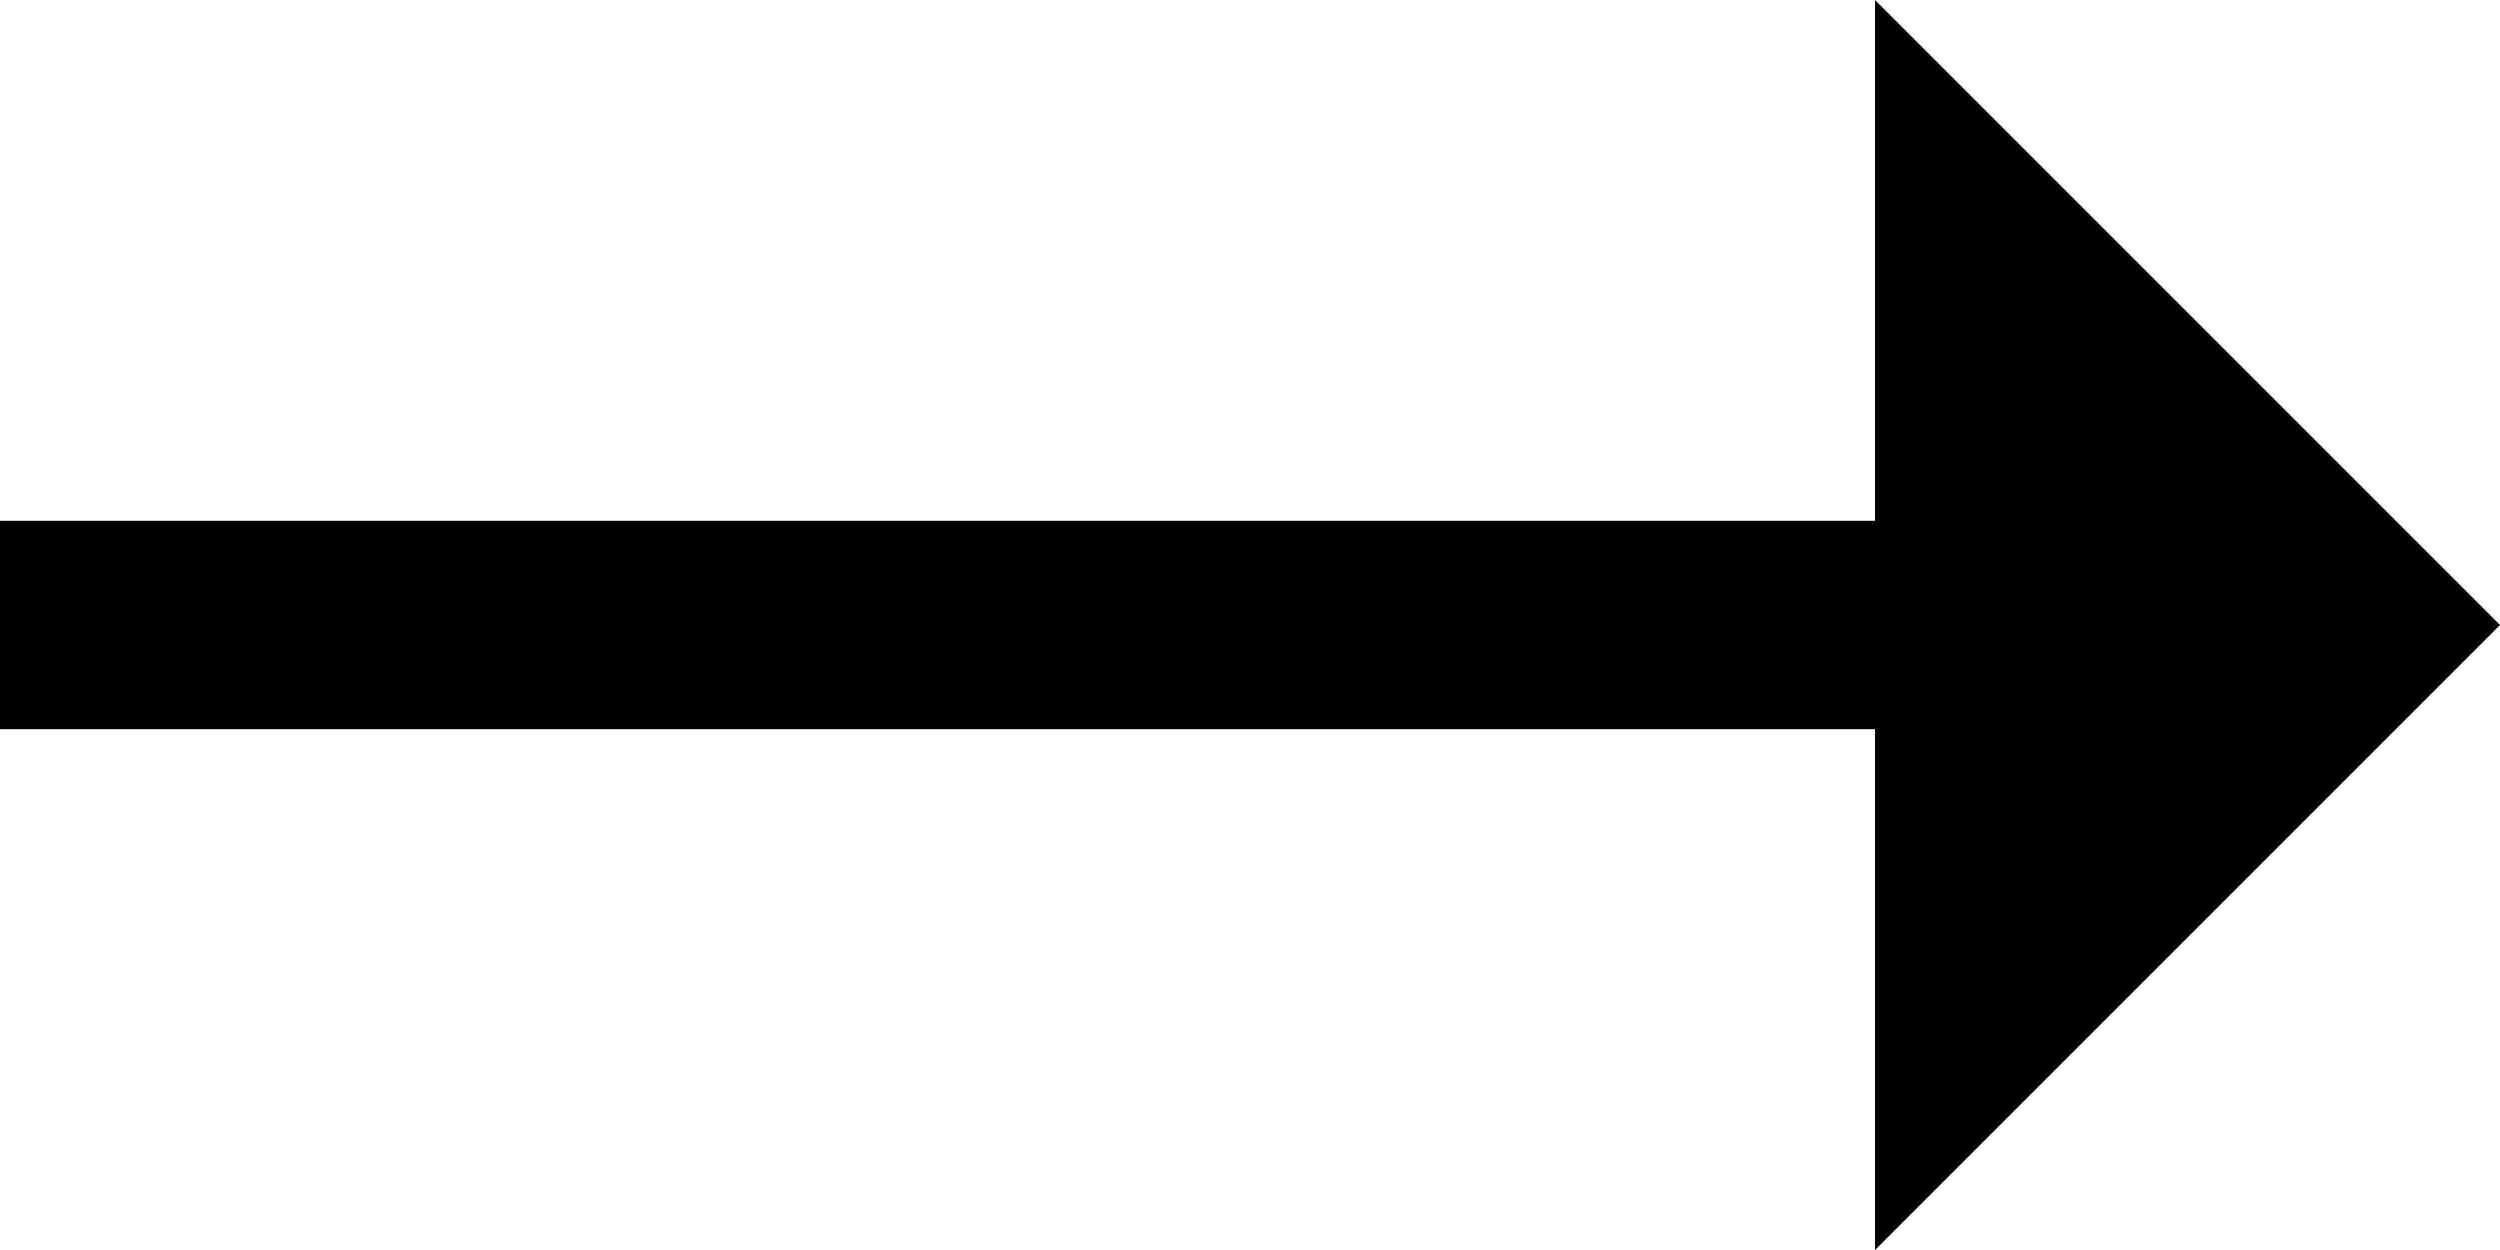
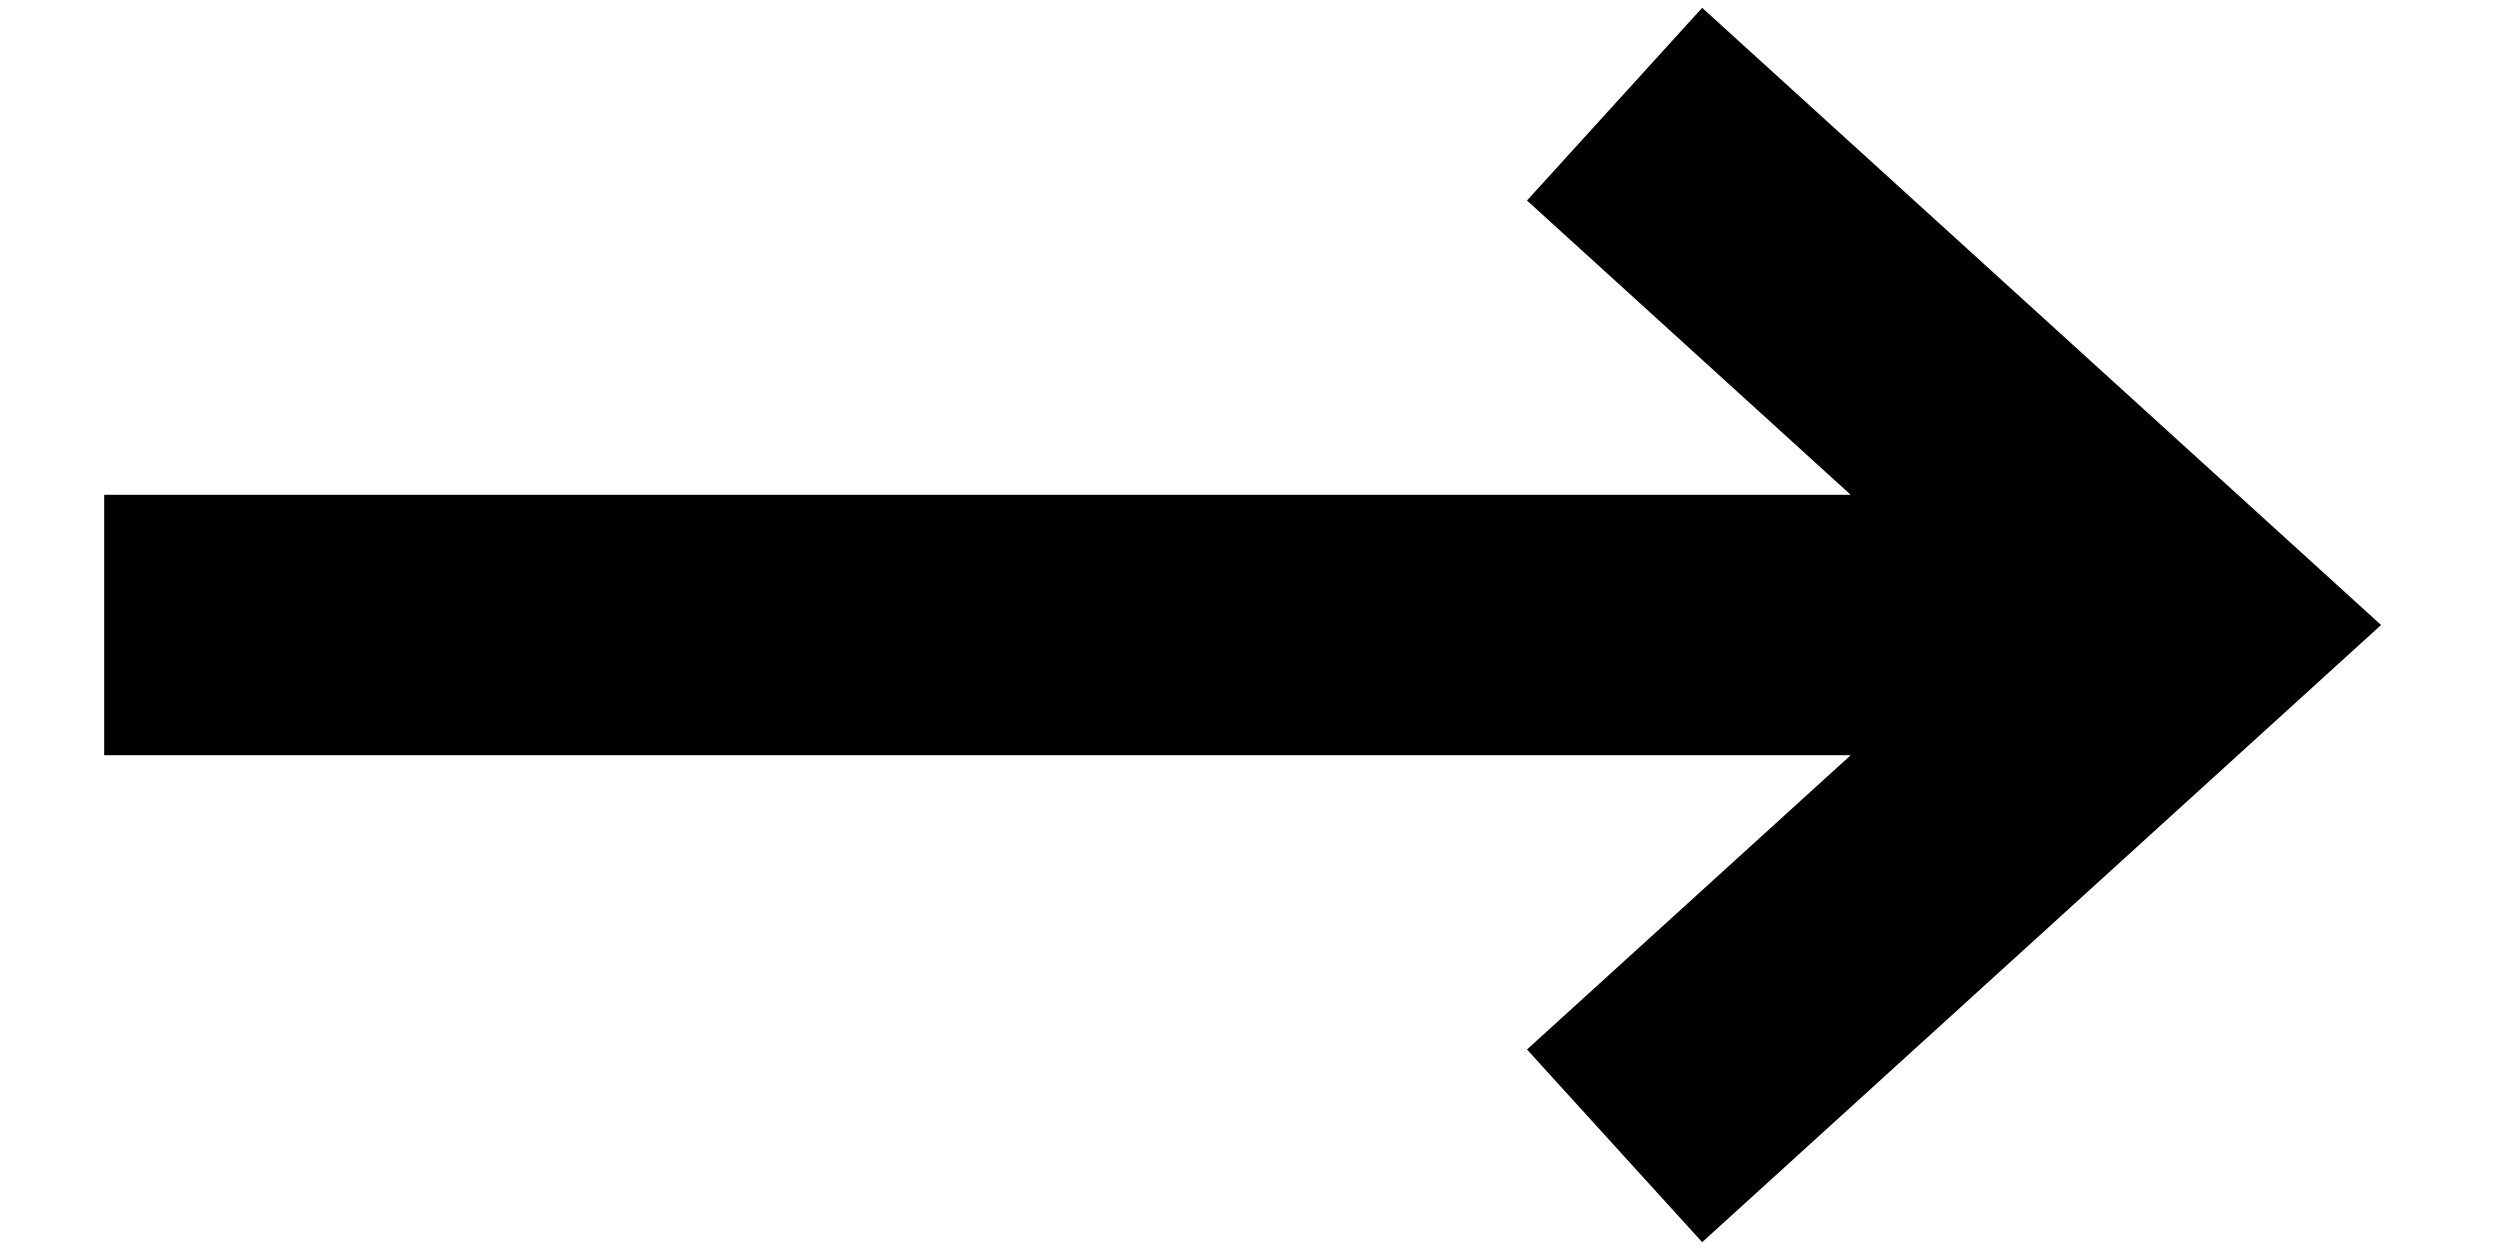
- <svg class="arr" viewBox="0 0 24 12" width="24" height="12" aria-hidden="true" focusable="false">
-   <path d="M0 5h18V0l6 6-6 6V7H0z" />
+ <svg class="arr" viewBox="0 0 48 24" width="24" height="12" aria-hidden="true" focusable="false">
+   <path d="M2 12h40M31 2l11 10-11 10" fill="none" stroke="currentColor" stroke-width="5" stroke-linecap="butt" stroke-linejoin="miter" />
</svg>
